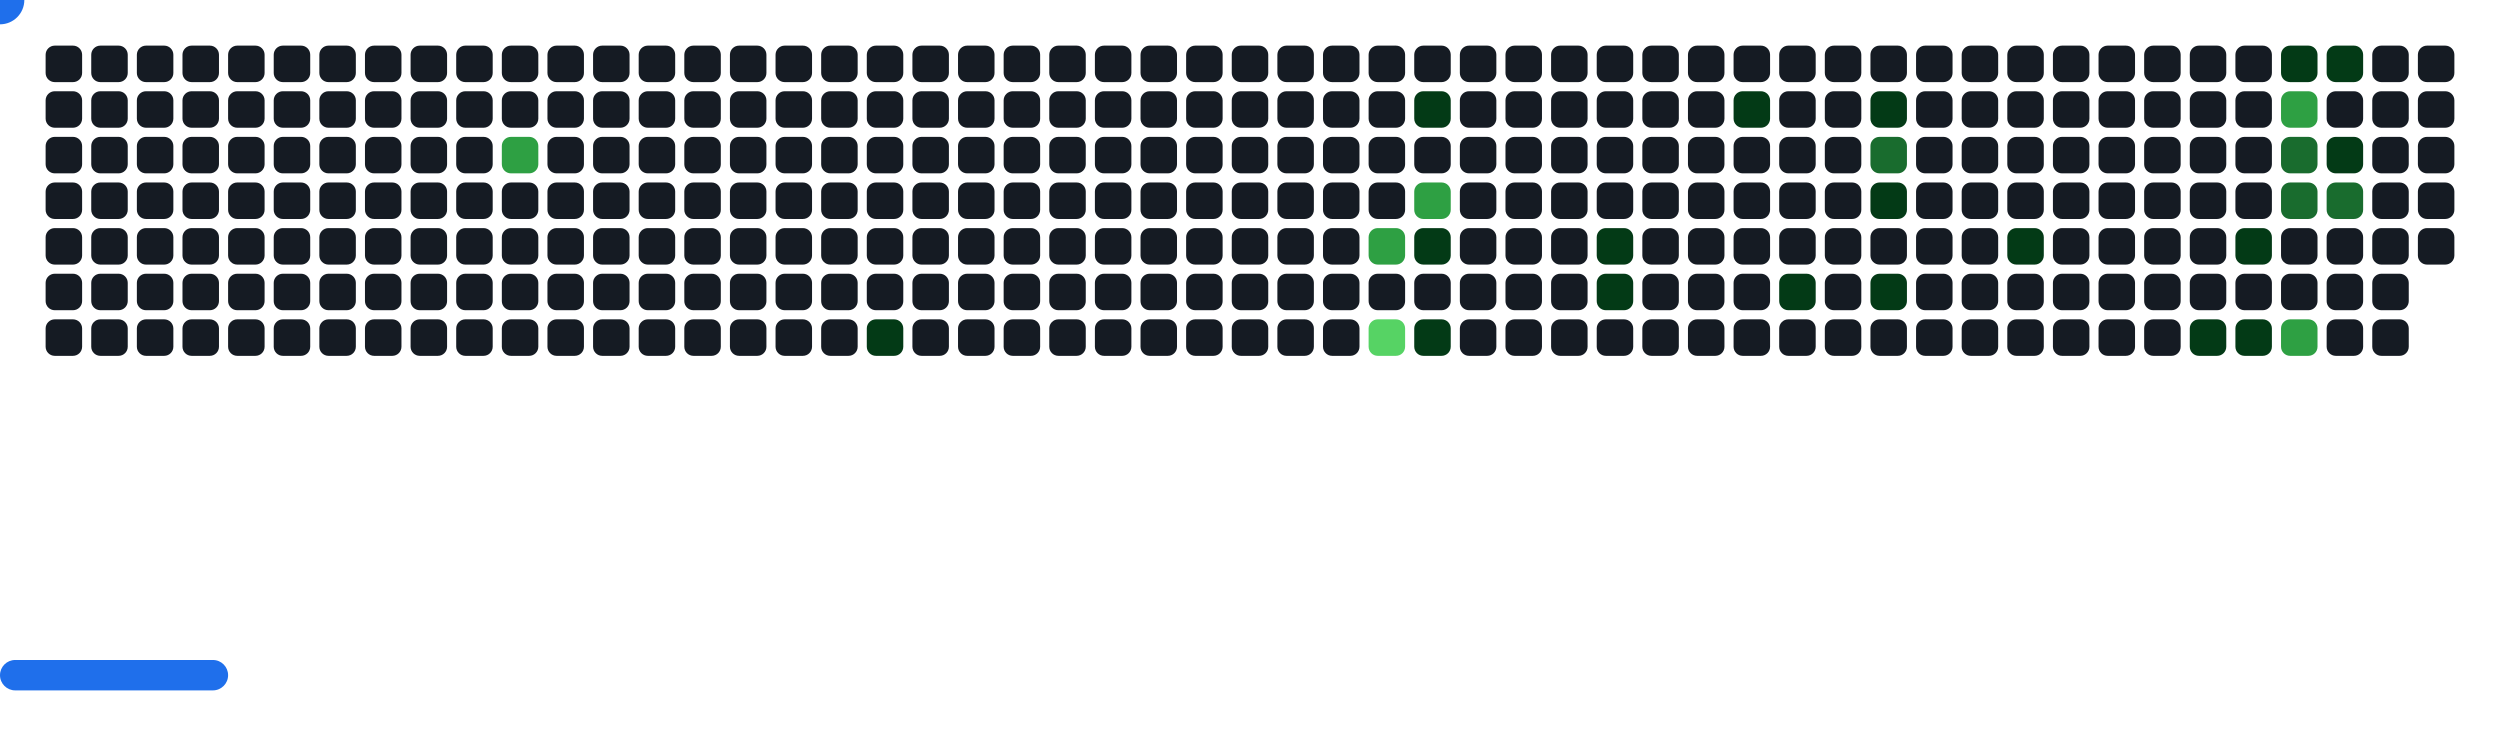
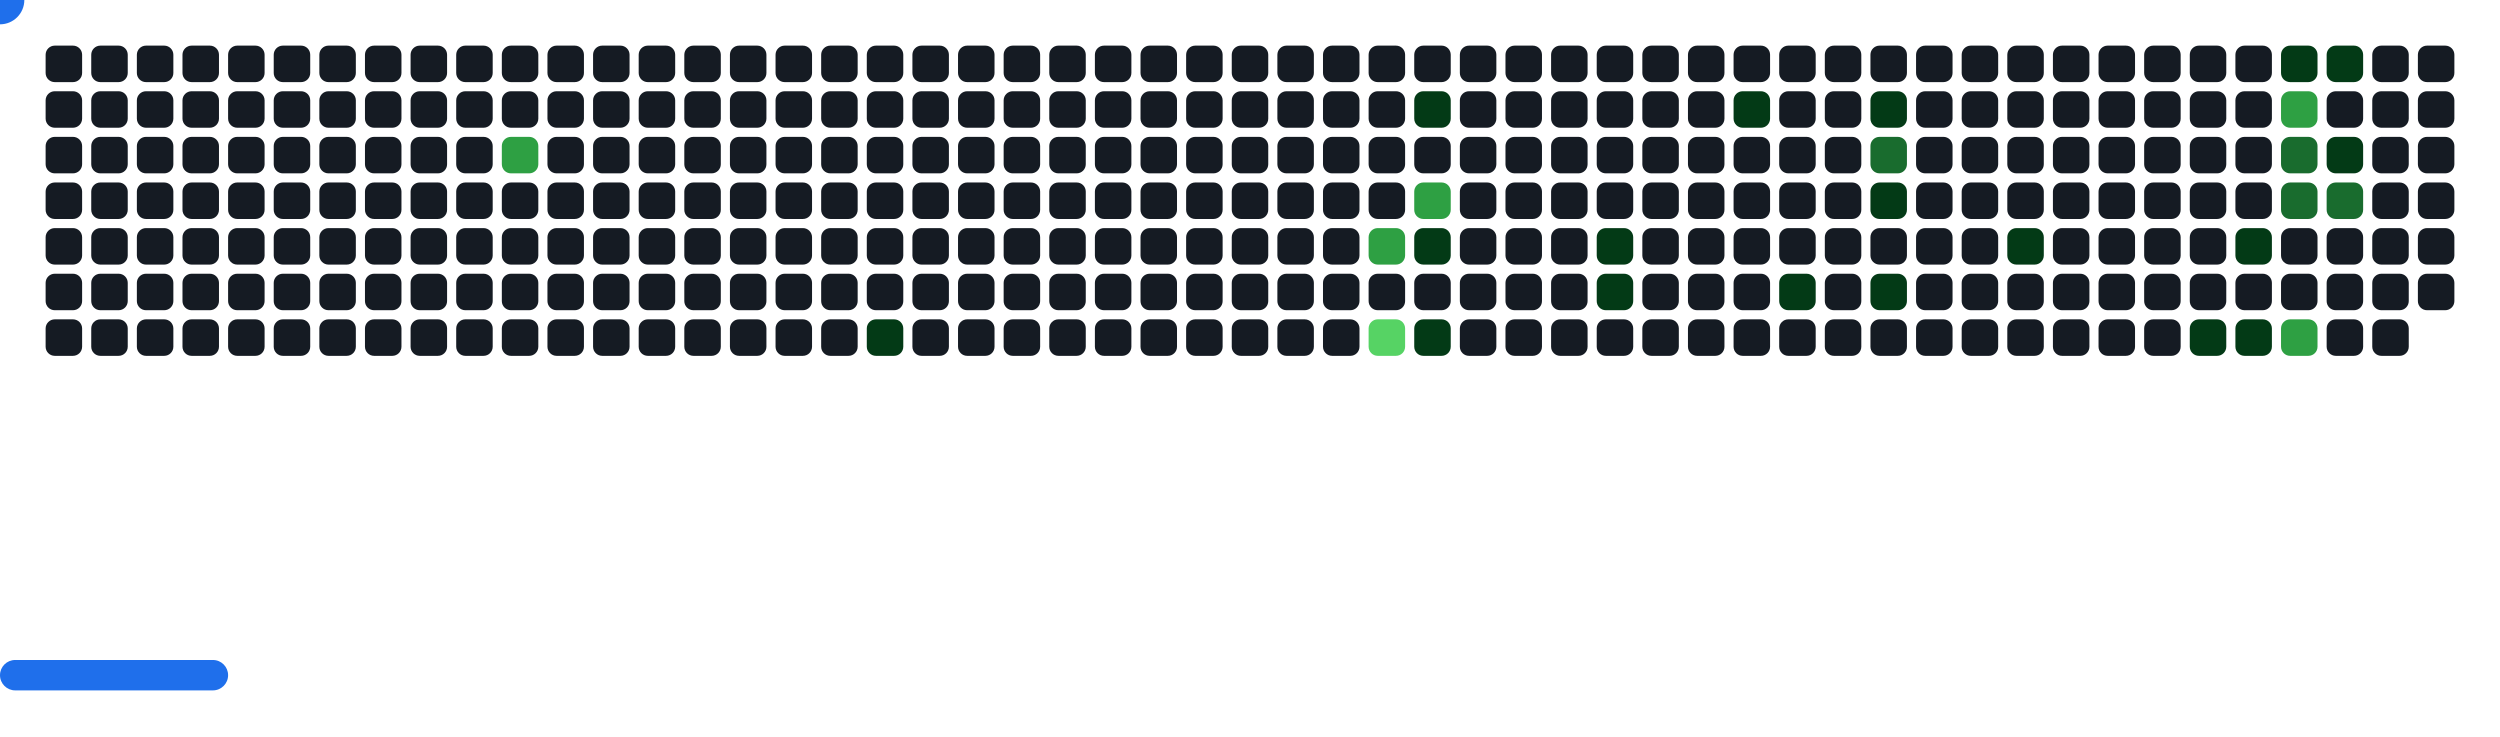
<svg xmlns="http://www.w3.org/2000/svg" width="822" height="242" viewBox="0 0 822 242">
  <style>.c0{fill:#151B23}.c1{fill:#033A16}.c2{fill:#196C2E}.c3{fill:#2EA043}.c4{fill:#56D364}</style>
  <defs>
    <symbol id="brick">
      <rect x="0" y="0" width="12" height="12" rx="3" />
    </symbol>
  </defs>
  <use href="#brick" x="15" y="15" class="c0" opacity="1" />
  <use href="#brick" x="15" y="30" class="c0" opacity="1" />
  <use href="#brick" x="15" y="45" class="c0" opacity="1" />
  <use href="#brick" x="15" y="60" class="c0" opacity="1" />
  <use href="#brick" x="15" y="75" class="c0" opacity="1" />
  <use href="#brick" x="15" y="90" class="c0" opacity="1" />
  <use href="#brick" x="15" y="105" class="c0" opacity="1" />
  <use href="#brick" x="30" y="15" class="c0" opacity="1" />
  <use href="#brick" x="30" y="30" class="c0" opacity="1" />
  <use href="#brick" x="30" y="45" class="c0" opacity="1" />
  <use href="#brick" x="30" y="60" class="c0" opacity="1" />
  <use href="#brick" x="30" y="75" class="c0" opacity="1" />
  <use href="#brick" x="30" y="90" class="c0" opacity="1" />
  <use href="#brick" x="30" y="105" class="c0" opacity="1" />
  <use href="#brick" x="45" y="15" class="c0" opacity="1" />
  <use href="#brick" x="45" y="30" class="c0" opacity="1" />
  <use href="#brick" x="45" y="45" class="c0" opacity="1" />
  <use href="#brick" x="45" y="60" class="c0" opacity="1" />
  <use href="#brick" x="45" y="75" class="c0" opacity="1" />
  <use href="#brick" x="45" y="90" class="c0" opacity="1" />
  <use href="#brick" x="45" y="105" class="c0" opacity="1" />
  <use href="#brick" x="60" y="15" class="c0" opacity="1" />
  <use href="#brick" x="60" y="30" class="c0" opacity="1" />
  <use href="#brick" x="60" y="45" class="c0" opacity="1" />
  <use href="#brick" x="60" y="60" class="c0" opacity="1" />
  <use href="#brick" x="60" y="75" class="c0" opacity="1" />
  <use href="#brick" x="60" y="90" class="c0" opacity="1" />
  <use href="#brick" x="60" y="105" class="c0" opacity="1" />
  <use href="#brick" x="75" y="15" class="c0" opacity="1" />
  <use href="#brick" x="75" y="30" class="c0" opacity="1" />
  <use href="#brick" x="75" y="45" class="c0" opacity="1" />
  <use href="#brick" x="75" y="60" class="c0" opacity="1" />
  <use href="#brick" x="75" y="75" class="c0" opacity="1" />
  <use href="#brick" x="75" y="90" class="c0" opacity="1" />
  <use href="#brick" x="75" y="105" class="c0" opacity="1" />
  <use href="#brick" x="90" y="15" class="c0" opacity="1" />
  <use href="#brick" x="90" y="30" class="c0" opacity="1" />
  <use href="#brick" x="90" y="45" class="c0" opacity="1" />
  <use href="#brick" x="90" y="60" class="c0" opacity="1" />
  <use href="#brick" x="90" y="75" class="c0" opacity="1" />
  <use href="#brick" x="90" y="90" class="c0" opacity="1" />
  <use href="#brick" x="90" y="105" class="c0" opacity="1" />
  <use href="#brick" x="105" y="15" class="c0" opacity="1" />
  <use href="#brick" x="105" y="30" class="c0" opacity="1" />
  <use href="#brick" x="105" y="45" class="c0" opacity="1" />
  <use href="#brick" x="105" y="60" class="c0" opacity="1" />
  <use href="#brick" x="105" y="75" class="c0" opacity="1" />
  <use href="#brick" x="105" y="90" class="c0" opacity="1" />
  <use href="#brick" x="105" y="105" class="c0" opacity="1" />
  <use href="#brick" x="120" y="15" class="c0" opacity="1" />
  <use href="#brick" x="120" y="30" class="c0" opacity="1" />
  <use href="#brick" x="120" y="45" class="c0" opacity="1" />
  <use href="#brick" x="120" y="60" class="c0" opacity="1" />
  <use href="#brick" x="120" y="75" class="c0" opacity="1" />
  <use href="#brick" x="120" y="90" class="c0" opacity="1" />
  <use href="#brick" x="120" y="105" class="c0" opacity="1" />
  <use href="#brick" x="135" y="15" class="c0" opacity="1" />
  <use href="#brick" x="135" y="30" class="c0" opacity="1" />
  <use href="#brick" x="135" y="45" class="c0" opacity="1" />
  <use href="#brick" x="135" y="60" class="c0" opacity="1" />
  <use href="#brick" x="135" y="75" class="c0" opacity="1" />
  <use href="#brick" x="135" y="90" class="c0" opacity="1" />
  <use href="#brick" x="135" y="105" class="c0" opacity="1" />
  <use href="#brick" x="150" y="15" class="c0" opacity="1" />
  <use href="#brick" x="150" y="30" class="c0" opacity="1" />
  <use href="#brick" x="150" y="45" class="c0" opacity="1" />
  <use href="#brick" x="150" y="60" class="c0" opacity="1" />
  <use href="#brick" x="150" y="75" class="c0" opacity="1" />
  <use href="#brick" x="150" y="90" class="c0" opacity="1" />
  <use href="#brick" x="150" y="105" class="c0" opacity="1" />
  <use href="#brick" x="165" y="15" class="c0" opacity="1" />
  <use href="#brick" x="165" y="30" class="c0" opacity="1" />
  <use href="#brick" x="165" y="45" fill="#2EA043">
    <animate attributeName="fill" values="#2EA043;#2EA043;#151B23;#151B23" keyTimes="0;0.257;0.257;1" dur="51.433s" fill="freeze" repeatCount="indefinite" />
  </use>
  <use href="#brick" x="165" y="60" class="c0" opacity="1" />
  <use href="#brick" x="165" y="75" class="c0" opacity="1" />
  <use href="#brick" x="165" y="90" class="c0" opacity="1" />
  <use href="#brick" x="165" y="105" class="c0" opacity="1" />
  <use href="#brick" x="180" y="15" class="c0" opacity="1" />
  <use href="#brick" x="180" y="30" class="c0" opacity="1" />
  <use href="#brick" x="180" y="45" class="c0" opacity="1" />
  <use href="#brick" x="180" y="60" class="c0" opacity="1" />
  <use href="#brick" x="180" y="75" class="c0" opacity="1" />
  <use href="#brick" x="180" y="90" class="c0" opacity="1" />
  <use href="#brick" x="180" y="105" class="c0" opacity="1" />
  <use href="#brick" x="195" y="15" class="c0" opacity="1" />
  <use href="#brick" x="195" y="30" class="c0" opacity="1" />
  <use href="#brick" x="195" y="45" class="c0" opacity="1" />
  <use href="#brick" x="195" y="60" class="c0" opacity="1" />
  <use href="#brick" x="195" y="75" class="c0" opacity="1" />
  <use href="#brick" x="195" y="90" class="c0" opacity="1" />
  <use href="#brick" x="195" y="105" class="c0" opacity="1" />
  <use href="#brick" x="210" y="15" class="c0" opacity="1" />
  <use href="#brick" x="210" y="30" class="c0" opacity="1" />
  <use href="#brick" x="210" y="45" class="c0" opacity="1" />
  <use href="#brick" x="210" y="60" class="c0" opacity="1" />
  <use href="#brick" x="210" y="75" class="c0" opacity="1" />
  <use href="#brick" x="210" y="90" class="c0" opacity="1" />
  <use href="#brick" x="210" y="105" class="c0" opacity="1" />
  <use href="#brick" x="225" y="15" class="c0" opacity="1" />
  <use href="#brick" x="225" y="30" class="c0" opacity="1" />
  <use href="#brick" x="225" y="45" class="c0" opacity="1" />
  <use href="#brick" x="225" y="60" class="c0" opacity="1" />
  <use href="#brick" x="225" y="75" class="c0" opacity="1" />
  <use href="#brick" x="225" y="90" class="c0" opacity="1" />
  <use href="#brick" x="225" y="105" class="c0" opacity="1" />
  <use href="#brick" x="240" y="15" class="c0" opacity="1" />
  <use href="#brick" x="240" y="30" class="c0" opacity="1" />
  <use href="#brick" x="240" y="45" class="c0" opacity="1" />
  <use href="#brick" x="240" y="60" class="c0" opacity="1" />
  <use href="#brick" x="240" y="75" class="c0" opacity="1" />
  <use href="#brick" x="240" y="90" class="c0" opacity="1" />
  <use href="#brick" x="240" y="105" class="c0" opacity="1" />
  <use href="#brick" x="255" y="15" class="c0" opacity="1" />
  <use href="#brick" x="255" y="30" class="c0" opacity="1" />
  <use href="#brick" x="255" y="45" class="c0" opacity="1" />
  <use href="#brick" x="255" y="60" class="c0" opacity="1" />
  <use href="#brick" x="255" y="75" class="c0" opacity="1" />
  <use href="#brick" x="255" y="90" class="c0" opacity="1" />
  <use href="#brick" x="255" y="105" class="c0" opacity="1" />
  <use href="#brick" x="270" y="15" class="c0" opacity="1" />
  <use href="#brick" x="270" y="30" class="c0" opacity="1" />
  <use href="#brick" x="270" y="45" class="c0" opacity="1" />
  <use href="#brick" x="270" y="60" class="c0" opacity="1" />
  <use href="#brick" x="270" y="75" class="c0" opacity="1" />
  <use href="#brick" x="270" y="90" class="c0" opacity="1" />
  <use href="#brick" x="270" y="105" class="c0" opacity="1" />
  <use href="#brick" x="285" y="15" class="c0" opacity="1" />
  <use href="#brick" x="285" y="30" class="c0" opacity="1" />
  <use href="#brick" x="285" y="45" class="c0" opacity="1" />
  <use href="#brick" x="285" y="60" class="c0" opacity="1" />
  <use href="#brick" x="285" y="75" class="c0" opacity="1" />
  <use href="#brick" x="285" y="90" class="c0" opacity="1" />
  <use href="#brick" x="285" y="105" fill="#033A16">
    <animate attributeName="fill" values="#033A16;#033A16;#151B23;#151B23" keyTimes="0;0.08;0.08;1" dur="51.433s" fill="freeze" repeatCount="indefinite" />
  </use>
  <use href="#brick" x="300" y="15" class="c0" opacity="1" />
  <use href="#brick" x="300" y="30" class="c0" opacity="1" />
  <use href="#brick" x="300" y="45" class="c0" opacity="1" />
  <use href="#brick" x="300" y="60" class="c0" opacity="1" />
  <use href="#brick" x="300" y="75" class="c0" opacity="1" />
  <use href="#brick" x="300" y="90" class="c0" opacity="1" />
  <use href="#brick" x="300" y="105" class="c0" opacity="1" />
  <use href="#brick" x="315" y="15" class="c0" opacity="1" />
  <use href="#brick" x="315" y="30" class="c0" opacity="1" />
  <use href="#brick" x="315" y="45" class="c0" opacity="1" />
  <use href="#brick" x="315" y="60" class="c0" opacity="1" />
  <use href="#brick" x="315" y="75" class="c0" opacity="1" />
  <use href="#brick" x="315" y="90" class="c0" opacity="1" />
  <use href="#brick" x="315" y="105" class="c0" opacity="1" />
  <use href="#brick" x="330" y="15" class="c0" opacity="1" />
  <use href="#brick" x="330" y="30" class="c0" opacity="1" />
  <use href="#brick" x="330" y="45" class="c0" opacity="1" />
  <use href="#brick" x="330" y="60" class="c0" opacity="1" />
  <use href="#brick" x="330" y="75" class="c0" opacity="1" />
  <use href="#brick" x="330" y="90" class="c0" opacity="1" />
  <use href="#brick" x="330" y="105" class="c0" opacity="1" />
  <use href="#brick" x="345" y="15" class="c0" opacity="1" />
  <use href="#brick" x="345" y="30" class="c0" opacity="1" />
  <use href="#brick" x="345" y="45" class="c0" opacity="1" />
  <use href="#brick" x="345" y="60" class="c0" opacity="1" />
  <use href="#brick" x="345" y="75" class="c0" opacity="1" />
  <use href="#brick" x="345" y="90" class="c0" opacity="1" />
  <use href="#brick" x="345" y="105" class="c0" opacity="1" />
  <use href="#brick" x="360" y="15" class="c0" opacity="1" />
  <use href="#brick" x="360" y="30" class="c0" opacity="1" />
  <use href="#brick" x="360" y="45" class="c0" opacity="1" />
  <use href="#brick" x="360" y="60" class="c0" opacity="1" />
  <use href="#brick" x="360" y="75" class="c0" opacity="1" />
  <use href="#brick" x="360" y="90" class="c0" opacity="1" />
  <use href="#brick" x="360" y="105" class="c0" opacity="1" />
  <use href="#brick" x="375" y="15" class="c0" opacity="1" />
  <use href="#brick" x="375" y="30" class="c0" opacity="1" />
  <use href="#brick" x="375" y="45" class="c0" opacity="1" />
  <use href="#brick" x="375" y="60" class="c0" opacity="1" />
  <use href="#brick" x="375" y="75" class="c0" opacity="1" />
  <use href="#brick" x="375" y="90" class="c0" opacity="1" />
  <use href="#brick" x="375" y="105" class="c0" opacity="1" />
  <use href="#brick" x="390" y="15" class="c0" opacity="1" />
  <use href="#brick" x="390" y="30" class="c0" opacity="1" />
  <use href="#brick" x="390" y="45" class="c0" opacity="1" />
  <use href="#brick" x="390" y="60" class="c0" opacity="1" />
  <use href="#brick" x="390" y="75" class="c0" opacity="1" />
  <use href="#brick" x="390" y="90" class="c0" opacity="1" />
  <use href="#brick" x="390" y="105" class="c0" opacity="1" />
  <use href="#brick" x="405" y="15" class="c0" opacity="1" />
  <use href="#brick" x="405" y="30" class="c0" opacity="1" />
  <use href="#brick" x="405" y="45" class="c0" opacity="1" />
  <use href="#brick" x="405" y="60" class="c0" opacity="1" />
  <use href="#brick" x="405" y="75" class="c0" opacity="1" />
  <use href="#brick" x="405" y="90" class="c0" opacity="1" />
  <use href="#brick" x="405" y="105" class="c0" opacity="1" />
  <use href="#brick" x="420" y="15" class="c0" opacity="1" />
  <use href="#brick" x="420" y="30" class="c0" opacity="1" />
  <use href="#brick" x="420" y="45" class="c0" opacity="1" />
  <use href="#brick" x="420" y="60" class="c0" opacity="1" />
  <use href="#brick" x="420" y="75" class="c0" opacity="1" />
  <use href="#brick" x="420" y="90" class="c0" opacity="1" />
  <use href="#brick" x="420" y="105" class="c0" opacity="1" />
  <use href="#brick" x="435" y="15" class="c0" opacity="1" />
  <use href="#brick" x="435" y="30" class="c0" opacity="1" />
  <use href="#brick" x="435" y="45" class="c0" opacity="1" />
  <use href="#brick" x="435" y="60" class="c0" opacity="1" />
  <use href="#brick" x="435" y="75" class="c0" opacity="1" />
  <use href="#brick" x="435" y="90" class="c0" opacity="1" />
  <use href="#brick" x="435" y="105" class="c0" opacity="1" />
  <use href="#brick" x="450" y="15" class="c0" opacity="1" />
  <use href="#brick" x="450" y="30" class="c0" opacity="1" />
  <use href="#brick" x="450" y="45" class="c0" opacity="1" />
  <use href="#brick" x="450" y="60" class="c0" opacity="1" />
  <use href="#brick" x="450" y="75" fill="#2EA043">
    <animate attributeName="fill" values="#2EA043;#2EA043;#151B23;#151B23" keyTimes="0;0.143;0.143;1" dur="51.433s" fill="freeze" repeatCount="indefinite" />
  </use>
  <use href="#brick" x="450" y="90" class="c0" opacity="1" />
  <use href="#brick" x="450" y="105" fill="#56D364">
    <animate attributeName="fill" values="#56D364;#56D364;#151B23;#151B23" keyTimes="0;0.065;0.065;1" dur="51.433s" fill="freeze" repeatCount="indefinite" />
  </use>
  <use href="#brick" x="465" y="15" class="c0" opacity="1" />
  <use href="#brick" x="465" y="30" fill="#033A16">
    <animate attributeName="fill" values="#033A16;#033A16;#151B23;#151B23" keyTimes="0;0.483;0.483;1" dur="51.433s" fill="freeze" repeatCount="indefinite" />
  </use>
  <use href="#brick" x="465" y="45" class="c0" opacity="1" />
  <use href="#brick" x="465" y="60" fill="#2EA043">
    <animate attributeName="fill" values="#2EA043;#2EA043;#151B23;#151B23" keyTimes="0;0.144;0.144;1" dur="51.433s" fill="freeze" repeatCount="indefinite" />
  </use>
  <use href="#brick" x="465" y="75" fill="#033A16">
    <animate attributeName="fill" values="#033A16;#033A16;#151B23;#151B23" keyTimes="0;0.145;0.145;1" dur="51.433s" fill="freeze" repeatCount="indefinite" />
  </use>
  <use href="#brick" x="465" y="90" class="c0" opacity="1" />
  <use href="#brick" x="465" y="105" fill="#033A16">
    <animate attributeName="fill" values="#033A16;#033A16;#151B23;#151B23" keyTimes="0;0.704;0.704;1" dur="51.433s" fill="freeze" repeatCount="indefinite" />
  </use>
  <use href="#brick" x="480" y="15" class="c0" opacity="1" />
  <use href="#brick" x="480" y="30" class="c0" opacity="1" />
  <use href="#brick" x="480" y="45" class="c0" opacity="1" />
  <use href="#brick" x="480" y="60" class="c0" opacity="1" />
  <use href="#brick" x="480" y="75" class="c0" opacity="1" />
  <use href="#brick" x="480" y="90" class="c0" opacity="1" />
  <use href="#brick" x="480" y="105" class="c0" opacity="1" />
  <use href="#brick" x="495" y="15" class="c0" opacity="1" />
  <use href="#brick" x="495" y="30" class="c0" opacity="1" />
  <use href="#brick" x="495" y="45" class="c0" opacity="1" />
  <use href="#brick" x="495" y="60" class="c0" opacity="1" />
  <use href="#brick" x="495" y="75" class="c0" opacity="1" />
  <use href="#brick" x="495" y="90" class="c0" opacity="1" />
  <use href="#brick" x="495" y="105" class="c0" opacity="1" />
  <use href="#brick" x="510" y="15" class="c0" opacity="1" />
  <use href="#brick" x="510" y="30" class="c0" opacity="1" />
  <use href="#brick" x="510" y="45" class="c0" opacity="1" />
  <use href="#brick" x="510" y="60" class="c0" opacity="1" />
  <use href="#brick" x="510" y="75" class="c0" opacity="1" />
  <use href="#brick" x="510" y="90" class="c0" opacity="1" />
  <use href="#brick" x="510" y="105" class="c0" opacity="1" />
  <use href="#brick" x="525" y="15" class="c0" opacity="1" />
  <use href="#brick" x="525" y="30" class="c0" opacity="1" />
  <use href="#brick" x="525" y="45" class="c0" opacity="1" />
  <use href="#brick" x="525" y="60" class="c0" opacity="1" />
  <use href="#brick" x="525" y="75" fill="#033A16">
    <animate attributeName="fill" values="#033A16;#033A16;#151B23;#151B23" keyTimes="0;0.198;0.198;1" dur="51.433s" fill="freeze" repeatCount="indefinite" />
  </use>
  <use href="#brick" x="525" y="90" fill="#033A16">
    <animate attributeName="fill" values="#033A16;#033A16;#151B23;#151B23" keyTimes="0;0.01;0.01;1" dur="51.433s" fill="freeze" repeatCount="indefinite" />
  </use>
  <use href="#brick" x="525" y="105" class="c0" opacity="1" />
  <use href="#brick" x="540" y="15" class="c0" opacity="1" />
  <use href="#brick" x="540" y="30" class="c0" opacity="1" />
  <use href="#brick" x="540" y="45" class="c0" opacity="1" />
  <use href="#brick" x="540" y="60" class="c0" opacity="1" />
  <use href="#brick" x="540" y="75" class="c0" opacity="1" />
  <use href="#brick" x="540" y="90" class="c0" opacity="1" />
  <use href="#brick" x="540" y="105" class="c0" opacity="1" />
  <use href="#brick" x="555" y="15" class="c0" opacity="1" />
  <use href="#brick" x="555" y="30" class="c0" opacity="1" />
  <use href="#brick" x="555" y="45" class="c0" opacity="1" />
  <use href="#brick" x="555" y="60" class="c0" opacity="1" />
  <use href="#brick" x="555" y="75" class="c0" opacity="1" />
  <use href="#brick" x="555" y="90" class="c0" opacity="1" />
  <use href="#brick" x="555" y="105" class="c0" opacity="1" />
  <use href="#brick" x="570" y="15" class="c0" opacity="1" />
  <use href="#brick" x="570" y="30" fill="#033A16">
    <animate attributeName="fill" values="#033A16;#033A16;#151B23;#151B23" keyTimes="0;0.615;0.615;1" dur="51.433s" fill="freeze" repeatCount="indefinite" />
  </use>
  <use href="#brick" x="570" y="45" class="c0" opacity="1" />
  <use href="#brick" x="570" y="60" class="c0" opacity="1" />
  <use href="#brick" x="570" y="75" class="c0" opacity="1" />
  <use href="#brick" x="570" y="90" class="c0" opacity="1" />
  <use href="#brick" x="570" y="105" class="c0" opacity="1" />
  <use href="#brick" x="585" y="15" class="c0" opacity="1" />
  <use href="#brick" x="585" y="30" class="c0" opacity="1" />
  <use href="#brick" x="585" y="45" class="c0" opacity="1" />
  <use href="#brick" x="585" y="60" class="c0" opacity="1" />
  <use href="#brick" x="585" y="75" class="c0" opacity="1" />
  <use href="#brick" x="585" y="90" fill="#033A16">
    <animate attributeName="fill" values="#033A16;#033A16;#151B23;#151B23" keyTimes="0;0.156;0.156;1" dur="51.433s" fill="freeze" repeatCount="indefinite" />
  </use>
  <use href="#brick" x="585" y="105" class="c0" opacity="1" />
  <use href="#brick" x="600" y="15" class="c0" opacity="1" />
  <use href="#brick" x="600" y="30" class="c0" opacity="1" />
  <use href="#brick" x="600" y="45" class="c0" opacity="1" />
  <use href="#brick" x="600" y="60" class="c0" opacity="1" />
  <use href="#brick" x="600" y="75" class="c0" opacity="1" />
  <use href="#brick" x="600" y="90" class="c0" opacity="1" />
  <use href="#brick" x="600" y="105" class="c0" opacity="1" />
  <use href="#brick" x="615" y="15" class="c0" opacity="1" />
  <use href="#brick" x="615" y="30" fill="#033A16">
    <animate attributeName="fill" values="#033A16;#033A16;#151B23;#151B23" keyTimes="0;0.998;0.998;1" dur="51.433s" fill="freeze" repeatCount="indefinite" />
  </use>
  <use href="#brick" x="615" y="45" fill="#196C2E">
    <animate attributeName="fill" values="#196C2E;#196C2E;#151B23;#151B23" keyTimes="0;1;1;1" dur="51.433s" fill="freeze" repeatCount="indefinite" />
  </use>
  <use href="#brick" x="615" y="60" fill="#033A16">
    <animate attributeName="fill" values="#033A16;#033A16;#151B23;#151B23" keyTimes="0;0.158;0.158;1" dur="51.433s" fill="freeze" repeatCount="indefinite" />
  </use>
  <use href="#brick" x="615" y="75" class="c0" opacity="1" />
  <use href="#brick" x="615" y="90" fill="#033A16">
    <animate attributeName="fill" values="#033A16;#033A16;#151B23;#151B23" keyTimes="0;0.16;0.16;1" dur="51.433s" fill="freeze" repeatCount="indefinite" />
  </use>
  <use href="#brick" x="615" y="105" class="c0" opacity="1" />
  <use href="#brick" x="630" y="15" class="c0" opacity="1" />
  <use href="#brick" x="630" y="30" class="c0" opacity="1" />
  <use href="#brick" x="630" y="45" class="c0" opacity="1" />
  <use href="#brick" x="630" y="60" class="c0" opacity="1" />
  <use href="#brick" x="630" y="75" class="c0" opacity="1" />
  <use href="#brick" x="630" y="90" class="c0" opacity="1" />
  <use href="#brick" x="630" y="105" class="c0" opacity="1" />
  <use href="#brick" x="645" y="15" class="c0" opacity="1" />
  <use href="#brick" x="645" y="30" class="c0" opacity="1" />
  <use href="#brick" x="645" y="45" class="c0" opacity="1" />
  <use href="#brick" x="645" y="60" class="c0" opacity="1" />
  <use href="#brick" x="645" y="75" class="c0" opacity="1" />
  <use href="#brick" x="645" y="90" class="c0" opacity="1" />
  <use href="#brick" x="645" y="105" class="c0" opacity="1" />
  <use href="#brick" x="660" y="15" class="c0" opacity="1" />
  <use href="#brick" x="660" y="30" class="c0" opacity="1" />
  <use href="#brick" x="660" y="45" class="c0" opacity="1" />
  <use href="#brick" x="660" y="60" class="c0" opacity="1" />
  <use href="#brick" x="660" y="75" fill="#033A16">
    <animate attributeName="fill" values="#033A16;#033A16;#151B23;#151B23" keyTimes="0;0.047;0.047;1" dur="51.433s" fill="freeze" repeatCount="indefinite" />
  </use>
  <use href="#brick" x="660" y="90" class="c0" opacity="1" />
  <use href="#brick" x="660" y="105" class="c0" opacity="1" />
  <use href="#brick" x="675" y="15" class="c0" opacity="1" />
  <use href="#brick" x="675" y="30" class="c0" opacity="1" />
  <use href="#brick" x="675" y="45" class="c0" opacity="1" />
  <use href="#brick" x="675" y="60" class="c0" opacity="1" />
  <use href="#brick" x="675" y="75" class="c0" opacity="1" />
  <use href="#brick" x="675" y="90" class="c0" opacity="1" />
  <use href="#brick" x="675" y="105" class="c0" opacity="1" />
  <use href="#brick" x="690" y="15" class="c0" opacity="1" />
  <use href="#brick" x="690" y="30" class="c0" opacity="1" />
  <use href="#brick" x="690" y="45" class="c0" opacity="1" />
  <use href="#brick" x="690" y="60" class="c0" opacity="1" />
  <use href="#brick" x="690" y="75" class="c0" opacity="1" />
  <use href="#brick" x="690" y="90" class="c0" opacity="1" />
  <use href="#brick" x="690" y="105" class="c0" opacity="1" />
  <use href="#brick" x="705" y="15" class="c0" opacity="1" />
  <use href="#brick" x="705" y="30" class="c0" opacity="1" />
  <use href="#brick" x="705" y="45" class="c0" opacity="1" />
  <use href="#brick" x="705" y="60" class="c0" opacity="1" />
  <use href="#brick" x="705" y="75" class="c0" opacity="1" />
  <use href="#brick" x="705" y="90" class="c0" opacity="1" />
  <use href="#brick" x="705" y="105" class="c0" opacity="1" />
  <use href="#brick" x="720" y="15" class="c0" opacity="1" />
  <use href="#brick" x="720" y="30" class="c0" opacity="1" />
  <use href="#brick" x="720" y="45" class="c0" opacity="1" />
  <use href="#brick" x="720" y="60" class="c0" opacity="1" />
  <use href="#brick" x="720" y="75" class="c0" opacity="1" />
  <use href="#brick" x="720" y="90" class="c0" opacity="1" />
  <use href="#brick" x="720" y="105" fill="#033A16">
    <animate attributeName="fill" values="#033A16;#033A16;#151B23;#151B23" keyTimes="0;0.028;0.028;1" dur="51.433s" fill="freeze" repeatCount="indefinite" />
  </use>
  <use href="#brick" x="735" y="15" class="c0" opacity="1" />
  <use href="#brick" x="735" y="30" class="c0" opacity="1" />
  <use href="#brick" x="735" y="45" class="c0" opacity="1" />
  <use href="#brick" x="735" y="60" class="c0" opacity="1" />
  <use href="#brick" x="735" y="75" fill="#033A16">
    <animate attributeName="fill" values="#033A16;#033A16;#151B23;#151B23" keyTimes="0;0.169;0.169;1" dur="51.433s" fill="freeze" repeatCount="indefinite" />
  </use>
  <use href="#brick" x="735" y="90" class="c0" opacity="1" />
  <use href="#brick" x="735" y="105" fill="#033A16">
    <animate attributeName="fill" values="#033A16;#033A16;#151B23;#151B23" keyTimes="0;0.178;0.178;1" dur="51.433s" fill="freeze" repeatCount="indefinite" />
  </use>
  <use href="#brick" x="750" y="15" fill="#033A16">
    <animate attributeName="fill" values="#033A16;#033A16;#151B23;#151B23" keyTimes="0;0.731;0.731;1" dur="51.433s" fill="freeze" repeatCount="indefinite" />
  </use>
  <use href="#brick" x="750" y="30" fill="#2EA043">
    <animate attributeName="fill" values="#2EA043;#2EA043;#151B23;#151B23" keyTimes="0;0.73;0.73;1" dur="51.433s" fill="freeze" repeatCount="indefinite" />
  </use>
  <use href="#brick" x="750" y="45" fill="#196C2E">
    <animate attributeName="fill" values="#196C2E;#196C2E;#151B23;#151B23" keyTimes="0;0.17;0.17;1" dur="51.433s" fill="freeze" repeatCount="indefinite" />
  </use>
  <use href="#brick" x="750" y="60" fill="#196C2E">
    <animate attributeName="fill" values="#196C2E;#196C2E;#151B23;#151B23" keyTimes="0;0.171;0.171;1" dur="51.433s" fill="freeze" repeatCount="indefinite" />
  </use>
  <use href="#brick" x="750" y="75" class="c0" opacity="1" />
  <use href="#brick" x="750" y="90" class="c0" opacity="1" />
  <use href="#brick" x="750" y="105" fill="#2EA043">
    <animate attributeName="fill" values="#2EA043;#2EA043;#151B23;#151B23" keyTimes="0;0.177;0.177;1" dur="51.433s" fill="freeze" repeatCount="indefinite" />
  </use>
  <use href="#brick" x="765" y="15" fill="#033A16">
    <animate attributeName="fill" values="#033A16;#033A16;#151B23;#151B23" keyTimes="0;0.732;0.732;1" dur="51.433s" fill="freeze" repeatCount="indefinite" />
  </use>
  <use href="#brick" x="765" y="30" class="c0" opacity="1" />
  <use href="#brick" x="765" y="45" fill="#033A16">
    <animate attributeName="fill" values="#033A16;#033A16;#151B23;#151B23" keyTimes="0;0.451;0.451;1" dur="51.433s" fill="freeze" repeatCount="indefinite" />
  </use>
  <use href="#brick" x="765" y="60" fill="#196C2E">
    <animate attributeName="fill" values="#196C2E;#196C2E;#151B23;#151B23" keyTimes="0;0.171;0.171;1" dur="51.433s" fill="freeze" repeatCount="indefinite" />
  </use>
  <use href="#brick" x="765" y="75" class="c0" opacity="1" />
  <use href="#brick" x="765" y="90" class="c0" opacity="1" />
  <use href="#brick" x="765" y="105" class="c0" opacity="1" />
  <use href="#brick" x="780" y="15" class="c0" opacity="1" />
  <use href="#brick" x="780" y="30" class="c0" opacity="1" />
  <use href="#brick" x="780" y="45" class="c0" opacity="1" />
  <use href="#brick" x="780" y="60" class="c0" opacity="1" />
  <use href="#brick" x="780" y="75" class="c0" opacity="1" />
  <use href="#brick" x="780" y="90" class="c0" opacity="1" />
  <use href="#brick" x="780" y="105" class="c0" opacity="1" />
  <use href="#brick" x="795" y="15" class="c0" opacity="1" />
  <use href="#brick" x="795" y="30" class="c0" opacity="1" />
  <use href="#brick" x="795" y="45" class="c0" opacity="1" />
  <use href="#brick" x="795" y="60" class="c0" opacity="1" />
  <use href="#brick" x="795" y="75" class="c0" opacity="1" />
+   <use href="#brick" x="795" y="90" class="c0" opacity="1" />
  <g transform="translate(0,217)">
    <rect y="0" width="75" height="10" rx="5" fill="#1F6FEB">
      <animate attributeName="x" values="374;381;388;395;402;409;416;423;430;437;444;451;458;465;472;480;487;494;501;508;515;522;529;536;543;550;557;564;571;579;586;593;600;607;614;621;628;635;642;649;656;663;670;678;685;692;699;706;713;720;727;732;732;732;732;732;732;732;727;720;713;706;699;692;685;678;670;663;656;649;642;635;628;621;614;607;600;593;586;579;571;564;557;550;543;536;529;522;515;508;501;494;487;480;472;465;458;451;444;437;430;423;416;409;402;395;388;381;373;366;359;352;345;338;331;324;317;310;303;296;289;282;275;267;260;253;246;239;232;225;218;211;204;197;190;183;176;168;161;154;147;140;133;126;119;112;105;98;91;84;77;69;62;55;48;41;34;27;20;15;15;15;15;15;15;15;20;27;34;41;48;55;62;69;77;84;91;98;105;112;119;126;133;140;147;154;161;168;176;183;190;197;204;211;218;225;232;239;246;253;260;267;275;282;289;296;303;310;317;324;331;338;345;352;359;366;373;381;388;395;402;409;416;423;430;437;444;451;458;465;472;480;487;494;501;508;515;522;529;536;543;550;557;564;571;579;586;593;600;607;614;621;628;635;642;649;656;663;670;678;685;692;699;706;713;720;727;732;732;732;732;732;732;732;727;720;713;706;699;692;685;678;670;663;656;649;642;635;628;621;614;607;600;593;586;579;571;564;557;550;543;536;529;522;515;508;501;494;487;480;472;465;458;451;444;437;430;423;416;409;402;395;388;381;373;366;359;352;345;338;331;324;317;310;303;296;289;282;275;267;260;253;246;239;232;225;218;211;204;197;190;183;176;168;161;154;147;140;133;126;119;112;105;98;91;84;77;69;62;55;48;41;34;27;20;15;15;15;15;15;15;15;20;27;34;41;48;55;62;69;77;84;91;98;105;112;119;126;133;140;147;154;161;168;176;183;190;197;204;211;218;225;232;239;246;253;260;267;275;282;289;296;303;310;317;324;331;338;345;352;359;366;373;381;388;395;402;409;416;423;430;437;444;451;458;465;472;480;487;494;501;508;515;522;529;536;543;550;557;564;571;579;586;593;600;607;614;621;628;635;642;649;656;663;670;678;685;692;699;706;713;720;727;732;732;732;732;732;732;732;727;720;713;706;699;692;685;678;670;663;656;649;642;635;628;621;614;607;600;593;586;579;571;564;557;550;543;536;529;522;515;508;501;494;487;480;472;465;458;451;444;437;430;423;416;409;402;395;388;381;373;366;359;352;345;338;331;324;317;310;303;296;289;282;275;267;260;253;246;239;232;225;218;211;204;197;190;183;176;168;161;154;147;140;133;126;119;112;105;98;91;84;77;69;62;55;48;41;34;27;20;15;15;15;15;15;15;15;20;27;34;41;48;55;62;69;77;84;91;98;105;112;119;126;133;140;147;154;161;168;176;183;190;197;204;211;218;225;232;239;246;253;260;267;275;282;289;296;303;310;317;324;331;338;345;352;359;366;373;381;388;395;402;409;416;423;430;437;444;451;458;465;472;480;487;494;501;508;515;522;529;536;543;550;557;564;571;579;586;593;600;607;614;621;628;635;642;649;656;663;670;678;685;692;699;706;713;720;727;732;732;732;732;732;732;732;727;720;713;706;699;692;685;678;670;663;656;649;642;635;628;621;614;607;600;593;586;579;571;564;557;550;543;536;529;522;515;508;501;494;487;480;472;465;458;451;444;437;430;423;416;409;402;395;388;381;373;366;359;352;345;338;331;324;317;310;303;296;289;282;275;267;260;253;246;239;232;225;218;211;204;197;190;183;176;168;161;154;147;140;133;126;119;112;105;98;91;84;77;69;62;55;48;41;34;27;20;15;15;15;15;15;15;15;20;27;34;41;48;55;62;69;77;84;91;98;105;112;119;126;133;140;147;154;161;168;176;183;190;197;204;211;218;225;232;239;246;253;260;267;275;282;289;296;303;310;317;324;331;338;345;352;359;366;373;381;388;395;402;409;416;423;430;437;444;451;458;465;472;480;487;494;501;508;515;522;529;536;543;550;557;564;571;579;586;593;600;607;614;621;628;635;642;649;656;663;670;678;685;692;699;706;713;720;727;732;732;732;732;732;732;732;727;720;713;706;699;692;685;678;670;663;656;649;642;635;628;621;614;607;600;593;586;579;571;564;557;550;543;536;529;522;515;508;501;494;487;480;472;465;458;451;444;437;430;423;416;409;402;395;388;381;373;366;359;352;345;338;331;324;317;310;303;296;289;282;275;267;260;253;246;239;232;225;218;211;204;197;190;183;176;168;161;154;147;140;133;126;119;112;105;98;91;84;77;69;62;55;48;41;34;27;20;15;15;15;15;15;15;15;20;27;34;41;48;55;62;69;77;84;91;98;105;112;119;126;133;140;147;154;161;168;176;183;190;197;204;211;218;225;232;239;246;253;260;267;275;282;289;296;303;310;317;324;331;338;345;352;359;366;373;381;388;395;402;409;416;423;430;437;444;451;458;465;472;480;487;494;501;508;515;522;529;536;543;550;557;564;571;579;586;593;600;607;614;621;628;635;642;649;656;663;670;678;685;692;699;706;713;720;727;732;732;732;732;732;732;732;727;720;713;706;699;692;685;678;670;663;656;649;642;635;628;621;614;607;600;593;586;579;571;564;557;550;543;536;529;522;515;508;501;494;487;480;472;465;458;451;444;437;430;423;416;409;402;395;388;381;373;366;359;352;345;338;331;324;317;310;303;296;289;282;275;267;260;253;246;239;232;225;218;211;204;197;190;183;176;168;161;154;147;140;133;126;119;112;105;98;91;84;77;69;62;55;48;41;34;27;20;15;15;15;15;15;15;15;20;27;34;41;48;55;62;69;77;84;91;98;105;112;119;126;133;140;147;154;161;168;176;183;190;197;204;211;218;225;232;239;246;253;260;267;275;282;289;296;303;310;317;324;331;338;345;352;359;366;373;381;388;395;402;409;416;423;430;437;444;451;458;465;472;480;487;494;501;508;515;522;529;536;543;550;557;564;571;579;586;593;600;607;614;621;628;635;642;649;656;663;670;678;685;692;699;706;713;720;727;732;732;732;732;732;732;732;727;720;713;706;699;692;685;678;670;663;656;649;642;635;628;621;614;607;600;593;586;579;571;564;557;550;543;536;529;522;515;508;501;494;487;480;472;465;458;451;444;437;430;423;416;409;402;395;388;381;373;366;359;352;345;338;331;324;317;310;303;296;289;282;275;267;260;253;246;239;232;225;218;211;204;197;190;183;176;168;161;154;147;140;133;126;119;112;105;98;91;84;77;69;62;55;48;41;34;27;20;15;15;15;15;15;15;15;20;27;34;41;48;55;62;69;77;84;91;98;105;112;119;126;133;140;147;154;161;168;176;183;190;197;204;211;218;225;232;239;246;253;260;267;275;282;289;296;303;310;317;324;331;338;345;352;359;366;373;381;388;395;402;409;416;423;430;437;444;451;458;465;472;480;487;494;501;508;515;522;529;536;543;550;557;564;571;579;586" dur="51.433s" repeatCount="indefinite" />
    </rect>
  </g>
  <circle r="8" fill="#1F6FEB">
    <animate attributeName="cx" values="418;425;432;439;446;453;460;468;475;482;489;496;503;510;517;524;531;538;545;552;559;567;574;581;588;595;602;609;616;623;630;637;644;651;658;666;673;680;687;694;701;708;715;722;729;736;743;750;757;765;772;779;786;793;786;779;772;765;757;750;743;736;729;722;715;708;701;694;687;680;673;666;658;651;644;637;630;623;616;609;602;595;588;581;574;567;559;552;545;538;531;524;517;510;503;496;489;482;475;468;460;453;446;439;432;425;418;411;404;397;390;383;376;369;362;354;347;340;333;326;319;312;305;298;291;284;277;270;263;255;248;241;234;227;220;213;206;199;192;185;178;171;164;156;149;142;135;128;121;114;107;100;93;86;79;72;65;57;50;43;36;29;36;43;50;57;65;72;79;86;93;100;107;114;121;128;135;142;149;156;164;171;178;185;192;199;206;213;220;227;234;241;248;255;263;270;277;284;291;298;305;312;319;326;333;340;347;354;362;369;376;383;390;397;404;411;418;425;432;439;446;453;460;468;475;482;489;496;503;510;517;524;531;538;545;552;559;567;574;581;588;595;602;609;616;623;630;637;644;651;658;666;673;680;687;694;701;708;715;722;729;736;743;750;757;765;772;779;786;793;786;779;772;765;757;750;743;736;729;722;715;708;701;694;687;680;673;666;658;651;644;637;630;623;616;609;602;595;588;581;574;567;559;552;545;538;531;524;517;510;503;496;489;482;475;468;460;453;446;439;432;425;418;411;404;397;390;383;376;369;362;354;347;340;333;326;319;312;305;298;291;284;277;270;263;255;248;241;234;227;220;213;206;199;192;185;178;171;164;156;149;142;135;128;121;114;107;100;93;86;79;72;65;57;50;43;36;29;36;43;50;57;65;72;79;86;93;100;107;114;121;128;135;142;149;156;164;171;178;185;192;199;206;213;220;227;234;241;248;255;263;270;277;284;291;298;305;312;319;326;333;340;347;354;362;369;376;383;390;397;404;411;418;425;432;439;446;453;460;468;475;482;489;496;503;510;517;524;531;538;545;552;559;567;574;581;588;595;602;609;616;623;630;637;644;651;658;666;673;680;687;694;701;708;715;722;729;736;743;750;757;765;772;779;786;793;786;779;772;765;757;750;743;736;729;722;715;708;701;694;687;680;673;666;658;651;644;637;630;623;616;609;602;595;588;581;574;567;559;552;545;538;531;524;517;510;503;496;489;482;475;468;460;453;446;439;432;425;418;411;404;397;390;383;376;369;362;354;347;340;333;326;319;312;305;298;291;284;277;270;263;255;248;241;234;227;220;213;206;199;192;185;178;171;164;156;149;142;135;128;121;114;107;100;93;86;79;72;65;57;50;43;36;29;36;43;50;57;65;72;79;86;93;100;107;114;121;128;135;142;149;156;164;171;178;185;192;199;206;213;220;227;234;241;248;255;263;270;277;284;291;298;305;312;319;326;333;340;347;354;362;369;376;383;390;397;404;411;418;425;432;439;446;453;460;468;475;482;489;496;503;510;517;524;531;538;545;552;559;567;574;581;588;595;602;609;616;623;630;637;644;651;658;666;673;680;687;694;701;708;715;722;729;736;743;750;757;765;772;779;786;793;786;779;772;765;757;750;743;736;729;722;715;708;701;694;687;680;673;666;658;651;644;637;630;623;616;609;602;595;588;581;574;567;559;552;545;538;531;524;517;510;503;496;489;482;475;468;460;453;446;439;432;425;418;411;404;397;390;383;376;369;362;354;347;340;333;326;319;312;305;298;291;284;277;270;263;255;248;241;234;227;220;213;206;199;192;185;178;171;164;156;149;142;135;128;121;114;107;100;93;86;79;72;65;57;50;43;36;29;36;43;50;57;65;72;79;86;93;100;107;114;121;128;135;142;149;156;164;171;178;185;192;199;206;213;220;227;234;241;248;255;263;270;277;284;291;298;305;312;319;326;333;340;347;354;362;369;376;383;390;397;404;411;418;425;432;439;446;453;460;468;475;482;489;496;503;510;517;524;531;538;545;552;559;567;574;581;588;595;602;609;616;623;630;637;644;651;658;666;673;680;687;694;701;708;715;722;729;736;743;750;757;765;772;779;786;793;786;779;772;765;757;750;743;736;729;722;715;708;701;694;687;680;673;666;658;651;644;637;630;623;616;609;602;595;588;581;574;567;559;552;545;538;531;524;517;510;503;496;489;482;475;468;460;453;446;439;432;425;418;411;404;397;390;383;376;369;362;354;347;340;333;326;319;312;305;298;291;284;277;270;263;255;248;241;234;227;220;213;206;199;192;185;178;171;164;156;149;142;135;128;121;114;107;100;93;86;79;72;65;57;50;43;36;29;36;43;50;57;65;72;79;86;93;100;107;114;121;128;135;142;149;156;164;171;178;185;192;199;206;213;220;227;234;241;248;255;263;270;277;284;291;298;305;312;319;326;333;340;347;354;362;369;376;383;390;397;404;411;418;425;432;439;446;453;460;468;475;482;489;496;503;510;517;524;531;538;545;552;559;567;574;581;588;595;602;609;616;623;630;637;644;651;658;666;673;680;687;694;701;708;715;722;729;736;743;750;757;765;772;779;786;793;786;779;772;765;757;750;743;736;729;722;715;708;701;694;687;680;673;666;658;651;644;637;630;623;616;609;602;595;588;581;574;567;559;552;545;538;531;524;517;510;503;496;489;482;475;468;460;453;446;439;432;425;418;411;404;397;390;383;376;369;362;354;347;340;333;326;319;312;305;298;291;284;277;270;263;255;248;241;234;227;220;213;206;199;192;185;178;171;164;156;149;142;135;128;121;114;107;100;93;86;79;72;65;57;50;43;36;29;36;43;50;57;65;72;79;86;93;100;107;114;121;128;135;142;149;156;164;171;178;185;192;199;206;213;220;227;234;241;248;255;263;270;277;284;291;298;305;312;319;326;333;340;347;354;362;369;376;383;390;397;404;411;418;425;432;439;446;453;460;468;475;482;489;496;503;510;517;524;531;538;545;552;559;567;574;581;588;595;602;609;616;623;630;637;644;651;658;666;673;680;687;694;701;708;715;722;729;736;743;750;757;765;772;779;786;793;786;779;772;765;757;750;743;736;729;722;715;708;701;694;687;680;673;666;658;651;644;637;630;623;616;609;602;595;588;581;574;567;559;552;545;538;531;524;517;510;503;496;489;482;475;468;460;453;446;439;432;425;418;411;404;397;390;383;376;369;362;354;347;340;333;326;319;312;305;298;291;284;277;270;263;255;248;241;234;227;220;213;206;199;192;185;178;171;164;156;149;142;135;128;121;114;107;100;93;86;79;72;65;57;50;43;36;29;36;43;50;57;65;72;79;86;93;100;107;114;121;128;135;142;149;156;164;171;178;185;192;199;206;213;220;227;234;241;248;255;263;270;277;284;291;298;305;312;319;326;333;340;347;354;362;369;376;383;390;397;404;411;418;425;432;439;446;453;460;468;475;482;489;496;503;510;517;524;531;538;545;552;559;567;574;581;588;595;602;609;616;623;630" dur="51.433s" repeatCount="indefinite" />
    <animate attributeName="cy" values="205;198;191;184;177;170;163;155;148;141;134;127;120;113;106;99;106;113;120;127;134;141;148;155;163;170;177;184;191;198;209;202;195;188;181;174;167;160;152;145;138;131;124;117;124;131;138;145;152;160;167;174;181;188;195;209;202;195;188;181;174;167;160;152;145;138;131;124;117;110;103;96;89;96;103;110;117;124;131;138;145;152;160;167;174;181;188;195;209;202;195;188;181;174;167;160;152;145;138;131;124;131;138;145;152;160;167;174;181;188;195;209;202;195;188;181;174;167;160;152;145;138;131;124;131;138;145;152;160;167;174;181;188;195;209;202;195;188;181;174;167;160;152;145;138;131;124;117;110;103;96;89;82;75;68;61;53;46;39;32;25;32;39;46;53;61;68;75;82;89;96;103;110;117;124;131;138;145;152;160;167;174;181;188;195;209;202;195;188;181;174;167;160;152;145;138;131;124;117;110;103;96;89;82;75;68;61;53;46;39;32;25;32;39;46;53;61;68;75;82;89;82;75;82;75;68;61;53;46;39;32;25;32;39;46;53;61;68;75;82;89;82;75;68;75;82;89;82;75;68;61;53;46;39;32;25;32;39;46;53;61;68;61;68;61;68;75;82;89;96;103;110;117;124;117;110;117;124;131;138;145;152;160;167;174;181;188;195;209;202;195;188;181;174;167;160;152;145;138;131;124;117;110;103;96;89;96;103;110;117;124;131;138;145;152;160;167;174;181;188;195;209;202;195;188;181;174;167;160;152;145;138;131;124;117;110;103;96;89;82;75;68;61;53;46;39;32;25;32;39;46;53;61;68;75;82;89;96;103;110;117;124;131;138;145;152;160;167;174;181;188;195;209;202;195;188;181;174;167;160;152;145;138;131;124;117;110;103;96;89;82;75;68;61;53;46;39;46;53;61;68;75;82;89;96;103;110;117;124;131;138;145;152;160;167;174;181;188;195;209;202;195;188;181;174;167;160;152;145;138;131;124;117;110;103;96;89;82;75;68;61;53;46;39;32;25;32;39;46;53;61;68;75;82;89;96;103;110;117;124;131;138;145;152;160;167;174;181;188;195;209;202;195;188;181;174;167;160;152;145;138;131;124;117;110;103;96;89;82;75;68;61;53;46;39;32;25;32;39;46;53;61;68;75;82;89;96;103;110;117;124;131;138;145;152;160;167;174;181;188;195;209;202;195;188;181;174;167;160;152;145;138;131;124;117;110;103;96;89;82;75;68;61;53;46;39;32;25;32;39;46;53;61;68;75;82;89;96;103;110;117;124;131;138;145;152;160;167;174;181;188;195;209;202;195;188;181;174;167;160;152;145;138;131;124;117;110;103;96;89;82;75;68;61;53;46;39;32;25;32;39;46;53;61;68;75;82;89;96;103;110;117;124;131;138;145;152;160;167;174;181;188;195;209;202;195;188;181;174;167;160;152;145;138;131;124;117;110;103;96;89;82;75;68;61;53;46;39;32;25;32;39;46;53;61;68;75;82;89;96;103;110;117;124;131;138;145;152;160;167;174;181;188;195;209;202;195;188;181;174;167;160;152;145;138;131;124;117;110;103;96;89;82;75;68;61;53;61;68;75;82;89;96;103;110;117;124;131;138;145;152;160;167;174;181;188;195;209;202;195;188;181;174;167;160;152;145;138;131;124;117;110;103;96;89;82;75;68;61;53;46;39;32;25;32;39;32;25;32;39;46;53;61;68;75;82;89;96;103;110;117;124;131;138;145;152;160;167;174;181;188;195;209;202;195;188;181;174;167;160;152;145;138;131;124;117;110;103;96;89;82;75;68;61;53;46;39;32;25;32;39;46;53;61;68;75;82;89;96;103;110;117;124;131;138;145;152;160;167;174;181;188;195;209;202;195;188;181;174;167;160;152;145;138;131;124;117;110;103;96;89;82;75;68;61;53;46;39;32;25;32;39;46;53;61;68;75;82;89;96;103;110;117;124;131;138;145;152;160;167;174;181;188;195;209;202;195;188;181;174;167;160;152;145;138;131;124;117;110;103;96;89;82;75;68;61;53;46;39;32;25;32;39;46;53;61;68;75;82;89;96;103;110;117;124;131;138;145;152;160;167;174;181;188;195;209;202;195;188;181;174;167;160;152;145;138;131;124;117;110;103;96;89;82;75;68;61;53;46;53;61;68;75;82;89;96;103;110;117;124;131;138;145;152;160;167;174;181;188;195;209;202;195;188;181;174;167;160;152;145;138;131;124;117;110;103;96;89;82;75;68;61;53;46;39;32;25;32;39;46;53;61;68;75;82;89;96;103;110;117;124;131;138;145;152;160;167;174;181;188;195;209;202;195;188;181;174;167;160;152;145;138;131;124;117;110;103;96;89;82;75;68;61;53;46;39;32;25;32;39;46;53;61;68;75;82;89;96;103;110;117;124;131;138;145;152;160;167;174;181;188;195;209;202;195;188;181;174;167;160;152;145;138;131;124;117;110;117;124;131;138;145;152;160;167;174;181;188;195;209;202;195;188;181;174;167;160;152;145;138;131;124;117;110;103;96;89;82;75;68;61;53;46;39;32;25;32;25;23;23;30;37;44;51;58;65;72;80;87;94;101;108;115;122;129;136;143;150;157;164;171;179;186;193;200;209;202;195;188;181;174;167;160;152;145;138;131;124;117;110;103;96;89;82;75;68;61;53;46;39;32;25;32;39;46;53;61;68;75;82;89;96;103;110;117;124;131;138;145;152;160;167;174;181;188;195;209;202;195;188;181;174;167;160;152;145;138;131;124;117;110;103;96;89;82;75;68;61;53;46;39;32;25;32;39;46;53;61;68;75;82;89;96;103;110;117;124;131;138;145;152;160;167;174;181;188;195;209;202;195;188;181;174;167;160;152;145;138;131;124;117;110;103;96;89;82;75;68;61;53;46;39;32;25;32;39;46;53;61;68;75;82;89;96;103;110;117;124;131;138;145;152;160;167;174;181;188;195;209;202;195;188;181;174;167;160;152;145;138;131;124;117;110;103;96;89;82;75;68;61;53;46;39;32;25;32;39;46;53;61;68;75;82;89;96;103;110;117;124;131;138;145;152;160;167;174;181;188;195;209;202;195;188;181;174;167;160;152;145;138;131;124;117;110;103;96;89;82;75;68;61;53;46;39;32;25;32;39;46;53;61;68;75;82;89;96;103;110;117;124;131;138;145;152;160;167;174;181;188;195;209;202;195;188;181;174;167;160;152;145;138;131;124;117;110;103;96;89;82;75;68;61;53;46;39;32;25;32;39;46;53;61;68;75;82;89;96;103;110;117;124;131;138;145;152;160;167;174;181;188;195;209;202;195;188;181;174;167;160;152;145;138;131;124;117;110;103;96;89;82;75;68;61;53;46;39;32;25;32;39;46;53;61;68;75;82;89;96;103;110;117;124;131;138;145;152;160;167;174;181;188;195;209;202;195;188;181;174;167;160;152;145;138;131;124;117;110;103;96;89;82;75;68;61;53;46;39;32;25;32;25;32;39" dur="51.433s" repeatCount="indefinite" />
  </circle>
</svg>
